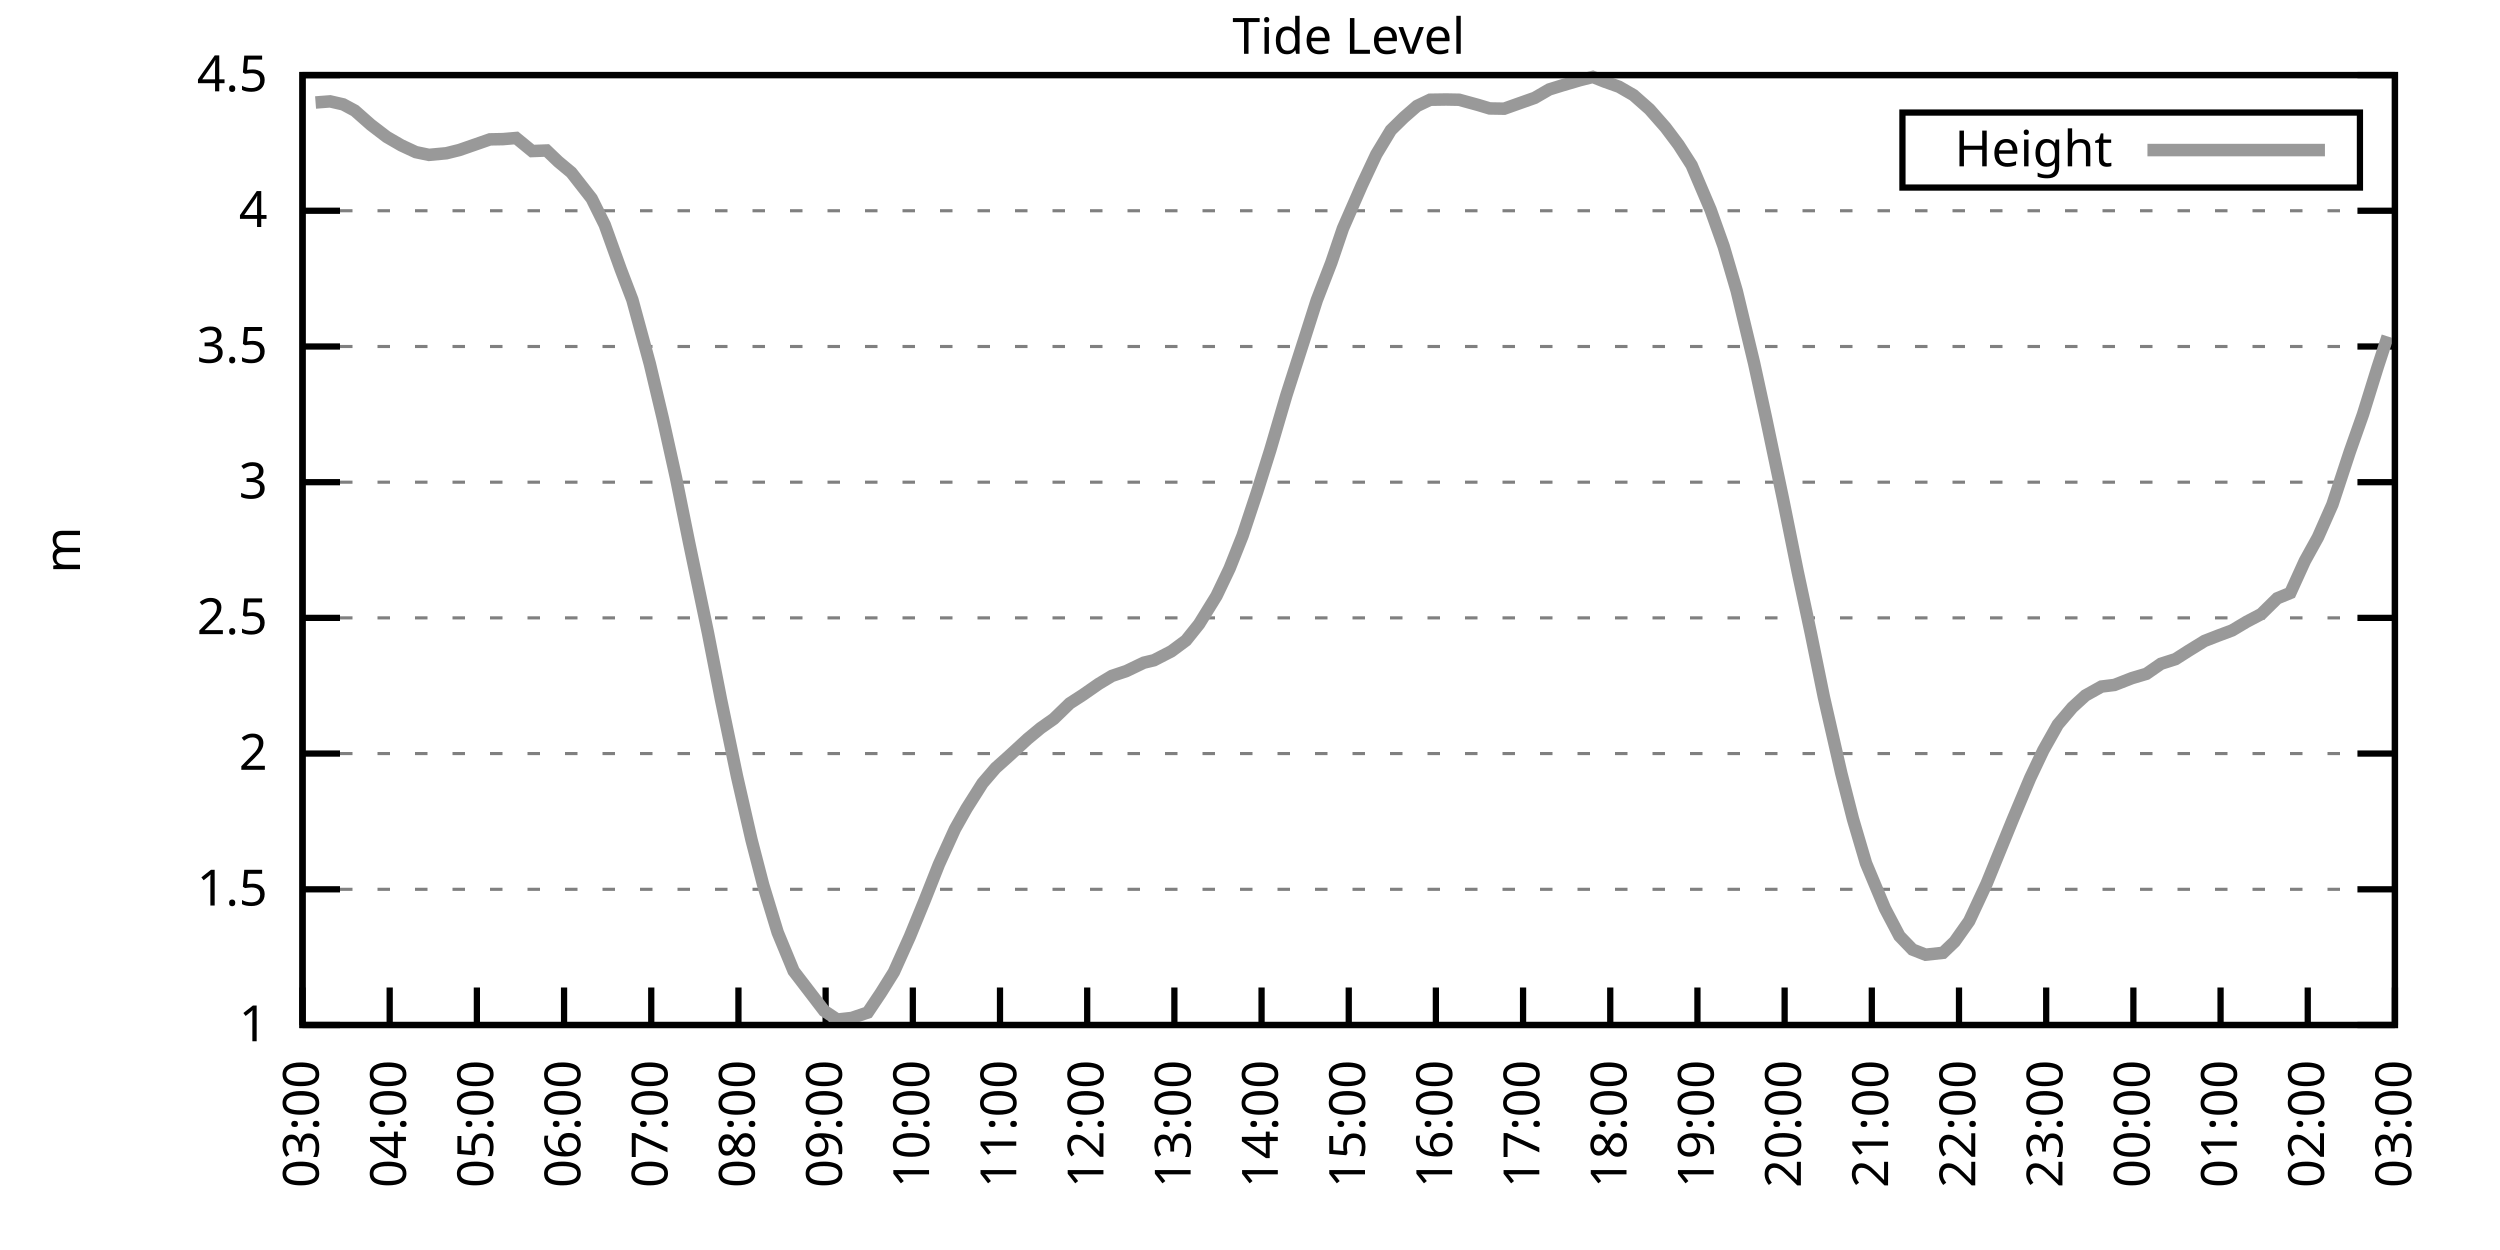
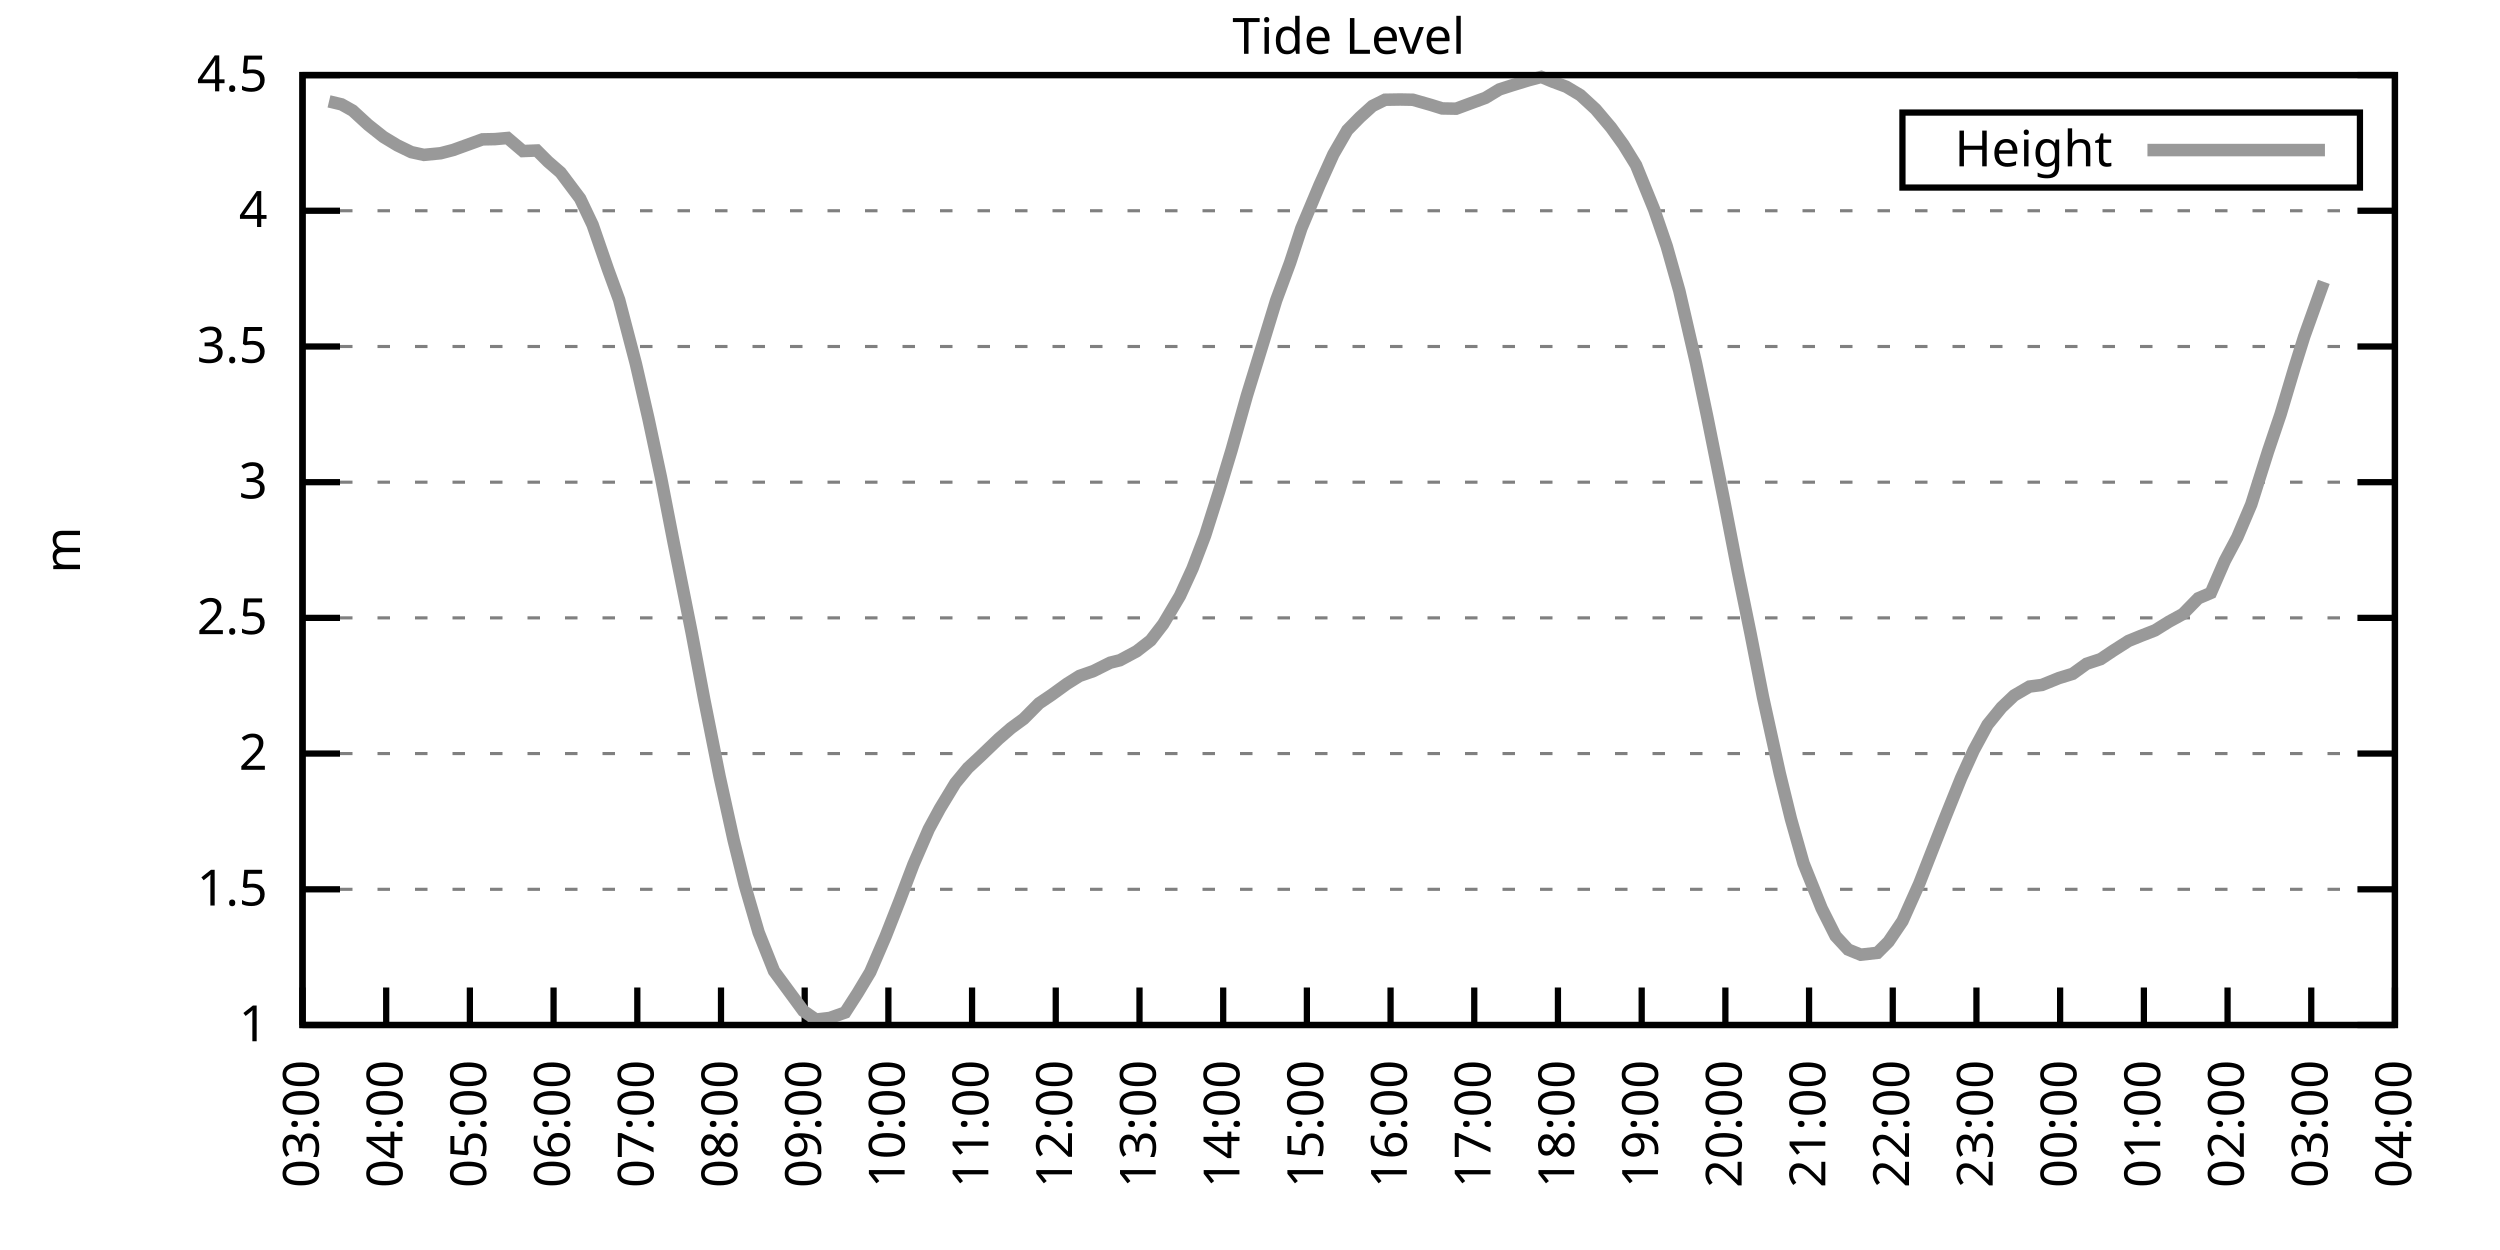
<svg xmlns="http://www.w3.org/2000/svg" xmlns:xlink="http://www.w3.org/1999/xlink" width="400" height="200" viewBox="0 0 400 200">
  <g id="gnuplot_canvas">
    <rect x="0" y="0" width="400" height="200" fill="none" />
    <defs>
      <circle id="gpDot" r="0.5" stroke-width="0.5" stroke="currentColor" />
      <path id="gpPt0" stroke-width="0.333" stroke="currentColor" d="M-1,0 h2 M0,-1 v2" />
      <path id="gpPt1" stroke-width="0.333" stroke="currentColor" d="M-1,-1 L1,1 M1,-1 L-1,1" />
      <path id="gpPt2" stroke-width="0.333" stroke="currentColor" d="M-1,0 L1,0 M0,-1 L0,1 M-1,-1 L1,1 M-1,1 L1,-1" />
      <rect id="gpPt3" stroke-width="0.333" stroke="currentColor" x="-1" y="-1" width="2" height="2" />
      <rect id="gpPt4" stroke-width="0.333" stroke="currentColor" fill="currentColor" x="-1" y="-1" width="2" height="2" />
      <circle id="gpPt5" stroke-width="0.333" stroke="currentColor" cx="0" cy="0" r="1" />
      <use xlink:href="#gpPt5" id="gpPt6" fill="currentColor" stroke="none" />
      <path id="gpPt7" stroke-width="0.333" stroke="currentColor" d="M0,-1.33 L-1.33,0.67 L1.33,0.67 z" />
      <use xlink:href="#gpPt7" id="gpPt8" fill="currentColor" stroke="none" />
      <use xlink:href="#gpPt7" id="gpPt9" stroke="currentColor" transform="rotate(180)" />
      <use xlink:href="#gpPt9" id="gpPt10" fill="currentColor" stroke="none" />
      <use xlink:href="#gpPt3" id="gpPt11" stroke="currentColor" transform="rotate(45)" />
      <use xlink:href="#gpPt11" id="gpPt12" fill="currentColor" stroke="none" />
      <path id="gpPt13" stroke-width="0.333" stroke="currentColor" d="M0,1.330 L1.265,0.411 L0.782,-1.067 L-0.782,-1.076 L-1.265,0.411 z" />
      <use xlink:href="#gpPt13" id="gpPt14" fill="currentColor" stroke="none" />
      <filter id="textbox" filterUnits="objectBoundingBox" x="0" y="0" height="1" width="1">
        <feFlood flood-color="white" flood-opacity="1" result="bgnd" />
        <feComposite in="SourceGraphic" in2="bgnd" operator="atop" />
      </filter>
      <filter id="greybox" filterUnits="objectBoundingBox" x="0" y="0" height="1" width="1">
        <feFlood flood-color="lightgrey" flood-opacity="1" result="grey" />
        <feComposite in="SourceGraphic" in2="grey" operator="atop" />
      </filter>
    </defs>
    <g fill="none" color="white" stroke="currentColor" stroke-width="1.00" stroke-linecap="butt" stroke-linejoin="miter">
</g>
    <g fill="none" color="black" stroke="currentColor" stroke-width="1.00" stroke-linecap="butt" stroke-linejoin="miter">
      <g stroke="none" shape-rendering="crispEdges">
        <polygon fill="rgb(255, 255, 255)" points="48.40,164.00 383.18,164.00 383.18,12.02 48.40,12.02 " />
      </g>
    </g>
    <g fill="none" color="black" stroke="currentColor" stroke-width="1.00" stroke-linecap="butt" stroke-linejoin="miter">
</g>
    <g fill="none" color="black" stroke="black" stroke-width="0.50" stroke-linecap="butt" stroke-linejoin="miter">
</g>
    <g fill="none" color="gray" stroke="currentColor" stroke-width="0.50" stroke-linecap="butt" stroke-linejoin="miter">
      <path stroke="gray" stroke-dasharray="2,4" class="gridline" d="M48.40,164.00 L383.19,164.00  " />
    </g>
    <g fill="none" color="gray" stroke="gray" stroke-width="1.00" stroke-linecap="butt" stroke-linejoin="miter">
</g>
    <g fill="none" color="black" stroke="currentColor" stroke-width="1.00" stroke-linecap="butt" stroke-linejoin="miter">
      <path stroke="black" d="M48.40,164.00 L54.40,164.00 M383.19,164.00 L377.19,164.00  " />
      <g transform="translate(42.80,166.60)" stroke="none" fill="black" font-family="Sans" font-size="8.00" text-anchor="end">
        <text>
          <tspan font-family="Sans"> 1</tspan>
        </text>
      </g>
    </g>
    <g fill="none" color="black" stroke="currentColor" stroke-width="1.00" stroke-linecap="butt" stroke-linejoin="miter">
</g>
    <g fill="none" color="black" stroke="black" stroke-width="0.50" stroke-linecap="butt" stroke-linejoin="miter">
</g>
    <g fill="none" color="gray" stroke="currentColor" stroke-width="0.50" stroke-linecap="butt" stroke-linejoin="miter">
      <path stroke="gray" stroke-dasharray="2,4" class="gridline" d="M48.40,142.29 L383.19,142.29  " />
    </g>
    <g fill="none" color="gray" stroke="gray" stroke-width="1.00" stroke-linecap="butt" stroke-linejoin="miter">
</g>
    <g fill="none" color="black" stroke="currentColor" stroke-width="1.00" stroke-linecap="butt" stroke-linejoin="miter">
      <path stroke="black" d="M48.40,142.29 L54.40,142.29 M383.19,142.29 L377.19,142.29  " />
      <g transform="translate(42.80,144.89)" stroke="none" fill="black" font-family="Sans" font-size="8.00" text-anchor="end">
        <text>
          <tspan font-family="Sans"> 1.5</tspan>
        </text>
      </g>
    </g>
    <g fill="none" color="black" stroke="currentColor" stroke-width="1.00" stroke-linecap="butt" stroke-linejoin="miter">
</g>
    <g fill="none" color="black" stroke="black" stroke-width="0.50" stroke-linecap="butt" stroke-linejoin="miter">
</g>
    <g fill="none" color="gray" stroke="currentColor" stroke-width="0.50" stroke-linecap="butt" stroke-linejoin="miter">
      <path stroke="gray" stroke-dasharray="2,4" class="gridline" d="M48.40,120.57 L383.19,120.57  " />
    </g>
    <g fill="none" color="gray" stroke="gray" stroke-width="1.00" stroke-linecap="butt" stroke-linejoin="miter">
</g>
    <g fill="none" color="black" stroke="currentColor" stroke-width="1.00" stroke-linecap="butt" stroke-linejoin="miter">
      <path stroke="black" d="M48.40,120.57 L54.40,120.57 M383.19,120.57 L377.19,120.57  " />
      <g transform="translate(42.80,123.17)" stroke="none" fill="black" font-family="Sans" font-size="8.00" text-anchor="end">
        <text>
          <tspan font-family="Sans"> 2</tspan>
        </text>
      </g>
    </g>
    <g fill="none" color="black" stroke="currentColor" stroke-width="1.00" stroke-linecap="butt" stroke-linejoin="miter">
</g>
    <g fill="none" color="black" stroke="black" stroke-width="0.50" stroke-linecap="butt" stroke-linejoin="miter">
</g>
    <g fill="none" color="gray" stroke="currentColor" stroke-width="0.50" stroke-linecap="butt" stroke-linejoin="miter">
      <path stroke="gray" stroke-dasharray="2,4" class="gridline" d="M48.40,98.86 L383.19,98.86  " />
    </g>
    <g fill="none" color="gray" stroke="gray" stroke-width="1.00" stroke-linecap="butt" stroke-linejoin="miter">
</g>
    <g fill="none" color="black" stroke="currentColor" stroke-width="1.00" stroke-linecap="butt" stroke-linejoin="miter">
      <path stroke="black" d="M48.40,98.86 L54.40,98.86 M383.19,98.86 L377.19,98.86  " />
      <g transform="translate(42.80,101.46)" stroke="none" fill="black" font-family="Sans" font-size="8.00" text-anchor="end">
        <text>
          <tspan font-family="Sans"> 2.5</tspan>
        </text>
      </g>
    </g>
    <g fill="none" color="black" stroke="currentColor" stroke-width="1.00" stroke-linecap="butt" stroke-linejoin="miter">
</g>
    <g fill="none" color="black" stroke="black" stroke-width="0.50" stroke-linecap="butt" stroke-linejoin="miter">
</g>
    <g fill="none" color="gray" stroke="currentColor" stroke-width="0.50" stroke-linecap="butt" stroke-linejoin="miter">
      <path stroke="gray" stroke-dasharray="2,4" class="gridline" d="M48.40,77.15 L383.19,77.15  " />
    </g>
    <g fill="none" color="gray" stroke="gray" stroke-width="1.00" stroke-linecap="butt" stroke-linejoin="miter">
</g>
    <g fill="none" color="black" stroke="currentColor" stroke-width="1.00" stroke-linecap="butt" stroke-linejoin="miter">
      <path stroke="black" d="M48.40,77.15 L54.40,77.15 M383.19,77.15 L377.19,77.15  " />
      <g transform="translate(42.80,79.75)" stroke="none" fill="black" font-family="Sans" font-size="8.00" text-anchor="end">
        <text>
          <tspan font-family="Sans"> 3</tspan>
        </text>
      </g>
    </g>
    <g fill="none" color="black" stroke="currentColor" stroke-width="1.00" stroke-linecap="butt" stroke-linejoin="miter">
</g>
    <g fill="none" color="black" stroke="black" stroke-width="0.50" stroke-linecap="butt" stroke-linejoin="miter">
</g>
    <g fill="none" color="gray" stroke="currentColor" stroke-width="0.50" stroke-linecap="butt" stroke-linejoin="miter">
      <path stroke="gray" stroke-dasharray="2,4" class="gridline" d="M48.40,55.44 L383.19,55.44  " />
    </g>
    <g fill="none" color="gray" stroke="gray" stroke-width="1.00" stroke-linecap="butt" stroke-linejoin="miter">
</g>
    <g fill="none" color="black" stroke="currentColor" stroke-width="1.00" stroke-linecap="butt" stroke-linejoin="miter">
      <path stroke="black" d="M48.40,55.44 L54.40,55.44 M383.19,55.44 L377.19,55.44  " />
      <g transform="translate(42.80,58.04)" stroke="none" fill="black" font-family="Sans" font-size="8.00" text-anchor="end">
        <text>
          <tspan font-family="Sans"> 3.5</tspan>
        </text>
      </g>
    </g>
    <g fill="none" color="black" stroke="currentColor" stroke-width="1.00" stroke-linecap="butt" stroke-linejoin="miter">
</g>
    <g fill="none" color="black" stroke="black" stroke-width="0.50" stroke-linecap="butt" stroke-linejoin="miter">
</g>
    <g fill="none" color="gray" stroke="currentColor" stroke-width="0.50" stroke-linecap="butt" stroke-linejoin="miter">
      <path stroke="gray" stroke-dasharray="2,4" class="gridline" d="M48.40,33.72 L383.19,33.72  " />
    </g>
    <g fill="none" color="gray" stroke="gray" stroke-width="1.00" stroke-linecap="butt" stroke-linejoin="miter">
</g>
    <g fill="none" color="black" stroke="currentColor" stroke-width="1.00" stroke-linecap="butt" stroke-linejoin="miter">
      <path stroke="black" d="M48.40,33.72 L54.40,33.72 M383.19,33.72 L377.19,33.72  " />
      <g transform="translate(42.80,36.32)" stroke="none" fill="black" font-family="Sans" font-size="8.00" text-anchor="end">
        <text>
          <tspan font-family="Sans"> 4</tspan>
        </text>
      </g>
    </g>
    <g fill="none" color="black" stroke="currentColor" stroke-width="1.00" stroke-linecap="butt" stroke-linejoin="miter">
</g>
    <g fill="none" color="black" stroke="black" stroke-width="0.50" stroke-linecap="butt" stroke-linejoin="miter">
</g>
    <g fill="none" color="gray" stroke="currentColor" stroke-width="0.50" stroke-linecap="butt" stroke-linejoin="miter">
      <path stroke="gray" stroke-dasharray="2,4" class="gridline" d="M48.40,12.01 L383.19,12.01  " />
    </g>
    <g fill="none" color="gray" stroke="gray" stroke-width="1.00" stroke-linecap="butt" stroke-linejoin="miter">
</g>
    <g fill="none" color="black" stroke="currentColor" stroke-width="1.00" stroke-linecap="butt" stroke-linejoin="miter">
      <path stroke="black" d="M48.40,12.01 L54.40,12.01 M383.19,12.01 L377.19,12.01  " />
      <g transform="translate(42.80,14.61)" stroke="none" fill="black" font-family="Sans" font-size="8.00" text-anchor="end">
        <text>
          <tspan font-family="Sans"> 4.5</tspan>
        </text>
      </g>
    </g>
    <g fill="none" color="black" stroke="currentColor" stroke-width="1.00" stroke-linecap="butt" stroke-linejoin="miter">
      <path stroke="black" d="M48.40,164.00 L48.40,158.00  " />
      <g transform="translate(51.00,169.60) rotate(270.00)" stroke="none" fill="black" font-family="Sans" font-size="8.00" text-anchor="end">
        <text>
          <tspan font-family="Sans">03:00</tspan>
        </text>
      </g>
    </g>
    <g fill="none" color="black" stroke="currentColor" stroke-width="1.00" stroke-linecap="butt" stroke-linejoin="miter">
-       <path stroke="black" d="M62.35,164.00 L62.35,158.00  " />
-       <g transform="translate(64.95,169.60) rotate(270.00)" stroke="none" fill="black" font-family="Sans" font-size="8.00" text-anchor="end">
+       <path stroke="black" d="M61.79,164.00 L61.79,158.00  " />
+       <g transform="translate(64.39,169.60) rotate(270.00)" stroke="none" fill="black" font-family="Sans" font-size="8.00" text-anchor="end">
        <text>
          <tspan font-family="Sans">04:00</tspan>
        </text>
      </g>
    </g>
    <g fill="none" color="black" stroke="currentColor" stroke-width="1.00" stroke-linecap="butt" stroke-linejoin="miter">
-       <path stroke="black" d="M76.30,164.00 L76.30,158.00  " />
-       <g transform="translate(78.90,169.60) rotate(270.00)" stroke="none" fill="black" font-family="Sans" font-size="8.00" text-anchor="end">
+       <path stroke="black" d="M75.18,164.00 L75.18,158.00  " />
+       <g transform="translate(77.78,169.60) rotate(270.00)" stroke="none" fill="black" font-family="Sans" font-size="8.00" text-anchor="end">
        <text>
          <tspan font-family="Sans">05:00</tspan>
        </text>
      </g>
    </g>
    <g fill="none" color="black" stroke="currentColor" stroke-width="1.00" stroke-linecap="butt" stroke-linejoin="miter">
-       <path stroke="black" d="M90.25,164.00 L90.25,158.00  " />
-       <g transform="translate(92.85,169.60) rotate(270.00)" stroke="none" fill="black" font-family="Sans" font-size="8.00" text-anchor="end">
+       <path stroke="black" d="M88.57,164.00 L88.57,158.00  " />
+       <g transform="translate(91.17,169.60) rotate(270.00)" stroke="none" fill="black" font-family="Sans" font-size="8.00" text-anchor="end">
        <text>
          <tspan font-family="Sans">06:00</tspan>
        </text>
      </g>
    </g>
    <g fill="none" color="black" stroke="currentColor" stroke-width="1.00" stroke-linecap="butt" stroke-linejoin="miter">
-       <path stroke="black" d="M104.20,164.00 L104.20,158.00  " />
-       <g transform="translate(106.80,169.60) rotate(270.00)" stroke="none" fill="black" font-family="Sans" font-size="8.00" text-anchor="end">
+       <path stroke="black" d="M101.97,164.00 L101.97,158.00  " />
+       <g transform="translate(104.57,169.60) rotate(270.00)" stroke="none" fill="black" font-family="Sans" font-size="8.00" text-anchor="end">
        <text>
          <tspan font-family="Sans">07:00</tspan>
        </text>
      </g>
    </g>
    <g fill="none" color="black" stroke="currentColor" stroke-width="1.00" stroke-linecap="butt" stroke-linejoin="miter">
-       <path stroke="black" d="M118.15,164.00 L118.15,158.00  " />
-       <g transform="translate(120.75,169.60) rotate(270.00)" stroke="none" fill="black" font-family="Sans" font-size="8.00" text-anchor="end">
+       <path stroke="black" d="M115.36,164.00 L115.36,158.00  " />
+       <g transform="translate(117.96,169.60) rotate(270.00)" stroke="none" fill="black" font-family="Sans" font-size="8.00" text-anchor="end">
        <text>
          <tspan font-family="Sans">08:00</tspan>
        </text>
      </g>
    </g>
    <g fill="none" color="black" stroke="currentColor" stroke-width="1.00" stroke-linecap="butt" stroke-linejoin="miter">
-       <path stroke="black" d="M132.10,164.00 L132.10,158.00  " />
-       <g transform="translate(134.70,169.60) rotate(270.00)" stroke="none" fill="black" font-family="Sans" font-size="8.00" text-anchor="end">
+       <path stroke="black" d="M128.75,164.00 L128.75,158.00  " />
+       <g transform="translate(131.35,169.60) rotate(270.00)" stroke="none" fill="black" font-family="Sans" font-size="8.00" text-anchor="end">
        <text>
          <tspan font-family="Sans">09:00</tspan>
        </text>
      </g>
    </g>
    <g fill="none" color="black" stroke="currentColor" stroke-width="1.00" stroke-linecap="butt" stroke-linejoin="miter">
-       <path stroke="black" d="M146.05,164.00 L146.05,158.00  " />
-       <g transform="translate(148.65,169.60) rotate(270.00)" stroke="none" fill="black" font-family="Sans" font-size="8.00" text-anchor="end">
+       <path stroke="black" d="M142.14,164.00 L142.14,158.00  " />
+       <g transform="translate(144.74,169.60) rotate(270.00)" stroke="none" fill="black" font-family="Sans" font-size="8.00" text-anchor="end">
        <text>
          <tspan font-family="Sans">10:00</tspan>
        </text>
      </g>
    </g>
    <g fill="none" color="black" stroke="currentColor" stroke-width="1.00" stroke-linecap="butt" stroke-linejoin="miter">
-       <path stroke="black" d="M160.00,164.00 L160.00,158.00  " />
-       <g transform="translate(162.60,169.60) rotate(270.00)" stroke="none" fill="black" font-family="Sans" font-size="8.00" text-anchor="end">
+       <path stroke="black" d="M155.53,164.00 L155.53,158.00  " />
+       <g transform="translate(158.13,169.60) rotate(270.00)" stroke="none" fill="black" font-family="Sans" font-size="8.00" text-anchor="end">
        <text>
          <tspan font-family="Sans">11:00</tspan>
        </text>
      </g>
    </g>
    <g fill="none" color="black" stroke="currentColor" stroke-width="1.00" stroke-linecap="butt" stroke-linejoin="miter">
-       <path stroke="black" d="M173.95,164.00 L173.95,158.00  " />
-       <g transform="translate(176.55,169.60) rotate(270.00)" stroke="none" fill="black" font-family="Sans" font-size="8.00" text-anchor="end">
+       <path stroke="black" d="M168.92,164.00 L168.92,158.00  " />
+       <g transform="translate(171.52,169.60) rotate(270.00)" stroke="none" fill="black" font-family="Sans" font-size="8.00" text-anchor="end">
        <text>
          <tspan font-family="Sans">12:00</tspan>
        </text>
      </g>
    </g>
    <g fill="none" color="black" stroke="currentColor" stroke-width="1.00" stroke-linecap="butt" stroke-linejoin="miter">
-       <path stroke="black" d="M187.90,164.00 L187.90,158.00  " />
-       <g transform="translate(190.50,169.60) rotate(270.00)" stroke="none" fill="black" font-family="Sans" font-size="8.00" text-anchor="end">
+       <path stroke="black" d="M182.32,164.00 L182.32,158.00  " />
+       <g transform="translate(184.92,169.60) rotate(270.00)" stroke="none" fill="black" font-family="Sans" font-size="8.00" text-anchor="end">
        <text>
          <tspan font-family="Sans">13:00</tspan>
        </text>
      </g>
    </g>
    <g fill="none" color="black" stroke="currentColor" stroke-width="1.00" stroke-linecap="butt" stroke-linejoin="miter">
-       <path stroke="black" d="M201.85,164.00 L201.85,158.00  " />
-       <g transform="translate(204.45,169.60) rotate(270.00)" stroke="none" fill="black" font-family="Sans" font-size="8.00" text-anchor="end">
+       <path stroke="black" d="M195.71,164.00 L195.71,158.00  " />
+       <g transform="translate(198.31,169.60) rotate(270.00)" stroke="none" fill="black" font-family="Sans" font-size="8.00" text-anchor="end">
        <text>
          <tspan font-family="Sans">14:00</tspan>
        </text>
      </g>
    </g>
    <g fill="none" color="black" stroke="currentColor" stroke-width="1.00" stroke-linecap="butt" stroke-linejoin="miter">
-       <path stroke="black" d="M215.80,164.00 L215.80,158.00  " />
-       <g transform="translate(218.40,169.60) rotate(270.00)" stroke="none" fill="black" font-family="Sans" font-size="8.00" text-anchor="end">
+       <path stroke="black" d="M209.10,164.00 L209.10,158.00  " />
+       <g transform="translate(211.70,169.60) rotate(270.00)" stroke="none" fill="black" font-family="Sans" font-size="8.00" text-anchor="end">
        <text>
          <tspan font-family="Sans">15:00</tspan>
        </text>
      </g>
    </g>
    <g fill="none" color="black" stroke="currentColor" stroke-width="1.00" stroke-linecap="butt" stroke-linejoin="miter">
-       <path stroke="black" d="M229.74,164.00 L229.74,158.00  " />
-       <g transform="translate(232.34,169.60) rotate(270.00)" stroke="none" fill="black" font-family="Sans" font-size="8.00" text-anchor="end">
+       <path stroke="black" d="M222.49,164.00 L222.49,158.00  " />
+       <g transform="translate(225.09,169.60) rotate(270.00)" stroke="none" fill="black" font-family="Sans" font-size="8.00" text-anchor="end">
        <text>
          <tspan font-family="Sans">16:00</tspan>
        </text>
      </g>
    </g>
    <g fill="none" color="black" stroke="currentColor" stroke-width="1.00" stroke-linecap="butt" stroke-linejoin="miter">
-       <path stroke="black" d="M243.69,164.00 L243.69,158.00  " />
-       <g transform="translate(246.29,169.60) rotate(270.00)" stroke="none" fill="black" font-family="Sans" font-size="8.00" text-anchor="end">
+       <path stroke="black" d="M235.88,164.00 L235.88,158.00  " />
+       <g transform="translate(238.48,169.60) rotate(270.00)" stroke="none" fill="black" font-family="Sans" font-size="8.00" text-anchor="end">
        <text>
          <tspan font-family="Sans">17:00</tspan>
        </text>
      </g>
    </g>
    <g fill="none" color="black" stroke="currentColor" stroke-width="1.00" stroke-linecap="butt" stroke-linejoin="miter">
-       <path stroke="black" d="M257.64,164.00 L257.64,158.00  " />
-       <g transform="translate(260.24,169.60) rotate(270.00)" stroke="none" fill="black" font-family="Sans" font-size="8.00" text-anchor="end">
+       <path stroke="black" d="M249.27,164.00 L249.27,158.00  " />
+       <g transform="translate(251.87,169.60) rotate(270.00)" stroke="none" fill="black" font-family="Sans" font-size="8.00" text-anchor="end">
        <text>
          <tspan font-family="Sans">18:00</tspan>
        </text>
      </g>
    </g>
    <g fill="none" color="black" stroke="currentColor" stroke-width="1.00" stroke-linecap="butt" stroke-linejoin="miter">
-       <path stroke="black" d="M271.59,164.00 L271.59,158.00  " />
-       <g transform="translate(274.19,169.60) rotate(270.00)" stroke="none" fill="black" font-family="Sans" font-size="8.00" text-anchor="end">
+       <path stroke="black" d="M262.67,164.00 L262.67,158.00  " />
+       <g transform="translate(265.27,169.60) rotate(270.00)" stroke="none" fill="black" font-family="Sans" font-size="8.00" text-anchor="end">
        <text>
          <tspan font-family="Sans">19:00</tspan>
        </text>
      </g>
    </g>
    <g fill="none" color="black" stroke="currentColor" stroke-width="1.00" stroke-linecap="butt" stroke-linejoin="miter">
-       <path stroke="black" d="M285.54,164.00 L285.54,158.00  " />
-       <g transform="translate(288.14,169.60) rotate(270.00)" stroke="none" fill="black" font-family="Sans" font-size="8.00" text-anchor="end">
+       <path stroke="black" d="M276.06,164.00 L276.06,158.00  " />
+       <g transform="translate(278.66,169.60) rotate(270.00)" stroke="none" fill="black" font-family="Sans" font-size="8.00" text-anchor="end">
        <text>
          <tspan font-family="Sans">20:00</tspan>
        </text>
      </g>
    </g>
    <g fill="none" color="black" stroke="currentColor" stroke-width="1.00" stroke-linecap="butt" stroke-linejoin="miter">
-       <path stroke="black" d="M299.49,164.00 L299.49,158.00  " />
-       <g transform="translate(302.09,169.60) rotate(270.00)" stroke="none" fill="black" font-family="Sans" font-size="8.00" text-anchor="end">
+       <path stroke="black" d="M289.45,164.00 L289.45,158.00  " />
+       <g transform="translate(292.05,169.60) rotate(270.00)" stroke="none" fill="black" font-family="Sans" font-size="8.00" text-anchor="end">
        <text>
          <tspan font-family="Sans">21:00</tspan>
        </text>
      </g>
    </g>
    <g fill="none" color="black" stroke="currentColor" stroke-width="1.00" stroke-linecap="butt" stroke-linejoin="miter">
-       <path stroke="black" d="M313.44,164.00 L313.44,158.00  " />
-       <g transform="translate(316.04,169.60) rotate(270.00)" stroke="none" fill="black" font-family="Sans" font-size="8.00" text-anchor="end">
+       <path stroke="black" d="M302.84,164.00 L302.84,158.00  " />
+       <g transform="translate(305.44,169.60) rotate(270.00)" stroke="none" fill="black" font-family="Sans" font-size="8.00" text-anchor="end">
        <text>
          <tspan font-family="Sans">22:00</tspan>
        </text>
      </g>
    </g>
    <g fill="none" color="black" stroke="currentColor" stroke-width="1.00" stroke-linecap="butt" stroke-linejoin="miter">
-       <path stroke="black" d="M327.39,164.00 L327.39,158.00  " />
-       <g transform="translate(329.99,169.60) rotate(270.00)" stroke="none" fill="black" font-family="Sans" font-size="8.00" text-anchor="end">
+       <path stroke="black" d="M316.23,164.00 L316.23,158.00  " />
+       <g transform="translate(318.83,169.60) rotate(270.00)" stroke="none" fill="black" font-family="Sans" font-size="8.00" text-anchor="end">
        <text>
          <tspan font-family="Sans">23:00</tspan>
        </text>
      </g>
    </g>
    <g fill="none" color="black" stroke="currentColor" stroke-width="1.00" stroke-linecap="butt" stroke-linejoin="miter">
-       <path stroke="black" d="M341.34,164.00 L341.34,158.00  " />
-       <g transform="translate(343.94,169.60) rotate(270.00)" stroke="none" fill="black" font-family="Sans" font-size="8.00" text-anchor="end">
+       <path stroke="black" d="M329.62,164.00 L329.62,158.00  " />
+       <g transform="translate(332.22,169.60) rotate(270.00)" stroke="none" fill="black" font-family="Sans" font-size="8.00" text-anchor="end">
        <text>
          <tspan font-family="Sans">00:00</tspan>
        </text>
      </g>
    </g>
    <g fill="none" color="black" stroke="currentColor" stroke-width="1.00" stroke-linecap="butt" stroke-linejoin="miter">
-       <path stroke="black" d="M355.29,164.00 L355.29,158.00  " />
-       <g transform="translate(357.89,169.60) rotate(270.00)" stroke="none" fill="black" font-family="Sans" font-size="8.00" text-anchor="end">
+       <path stroke="black" d="M343.02,164.00 L343.02,158.00  " />
+       <g transform="translate(345.62,169.60) rotate(270.00)" stroke="none" fill="black" font-family="Sans" font-size="8.00" text-anchor="end">
        <text>
          <tspan font-family="Sans">01:00</tspan>
        </text>
      </g>
    </g>
    <g fill="none" color="black" stroke="currentColor" stroke-width="1.00" stroke-linecap="butt" stroke-linejoin="miter">
-       <path stroke="black" d="M369.24,164.00 L369.24,158.00  " />
-       <g transform="translate(371.84,169.60) rotate(270.00)" stroke="none" fill="black" font-family="Sans" font-size="8.00" text-anchor="end">
+       <path stroke="black" d="M356.41,164.00 L356.41,158.00  " />
+       <g transform="translate(359.01,169.60) rotate(270.00)" stroke="none" fill="black" font-family="Sans" font-size="8.00" text-anchor="end">
        <text>
          <tspan font-family="Sans">02:00</tspan>
+         </text>
+       </g>
+     </g>
+     <g fill="none" color="black" stroke="currentColor" stroke-width="1.00" stroke-linecap="butt" stroke-linejoin="miter">
+       <path stroke="black" d="M369.80,164.00 L369.80,158.00  " />
+       <g transform="translate(372.40,169.60) rotate(270.00)" stroke="none" fill="black" font-family="Sans" font-size="8.00" text-anchor="end">
+         <text>
+           <tspan font-family="Sans">03:00</tspan>
        </text>
      </g>
    </g>
    <g fill="none" color="black" stroke="currentColor" stroke-width="1.00" stroke-linecap="butt" stroke-linejoin="miter">
      <path stroke="black" d="M383.19,164.00 L383.19,158.00  " />
      <g transform="translate(385.79,169.60) rotate(270.00)" stroke="none" fill="black" font-family="Sans" font-size="8.00" text-anchor="end">
        <text>
-           <tspan font-family="Sans">03:00</tspan>
+           <tspan font-family="Sans">04:00</tspan>
        </text>
      </g>
    </g>
    <g fill="none" color="black" stroke="currentColor" stroke-width="1.00" stroke-linecap="butt" stroke-linejoin="miter">
</g>
    <g fill="none" color="black" stroke="currentColor" stroke-width="1.00" stroke-linecap="butt" stroke-linejoin="miter">
      <path stroke="black" d="M48.40,12.01 L48.40,164.00 L383.19,164.00 L383.19,12.01 L48.40,12.01 Z  " />
    </g>
    <g fill="none" color="black" stroke="currentColor" stroke-width="1.00" stroke-linecap="butt" stroke-linejoin="miter">
</g>
    <g fill="none" color="black" stroke="currentColor" stroke-width="1.00" stroke-linecap="butt" stroke-linejoin="miter">
      <path stroke="black" d="M304.39,30.01 L304.39,18.01 L377.59,18.01 L377.59,30.01 L304.39,30.01 Z  " />
    </g>
    <g id="Tide_level_plot_1">
      <g fill="none" color="white" stroke="black" stroke-width="2.00" stroke-linecap="butt" stroke-linejoin="miter">
</g>
      <g fill="none" color="black" stroke="currentColor" stroke-width="2.00" stroke-linecap="butt" stroke-linejoin="miter">
        <g transform="translate(337.99,26.61)" stroke="none" fill="black" font-family="Sans" font-size="8.00" text-anchor="end">
          <text>
            <tspan font-family="Sans">Height</tspan>
          </text>
        </g>
      </g>
      <g fill="none" color="black" stroke="currentColor" stroke-width="2.00" stroke-linecap="butt" stroke-linejoin="miter">
-         <path stroke="rgb(153, 153, 153)" d="M343.59,24.01 L371.99,24.01 M50.49,16.40 L52.82,16.22 L54.91,16.70 L56.77,17.70 L59.33,19.96 L61.88,21.91   L64.21,23.26 L66.53,24.34 L68.63,24.78 L71.42,24.52 L73.51,24.00 L78.39,22.30 L80.48,22.26 L82.58,22.08   L85.13,24.17 L87.46,24.08 L89.32,25.86 L91.41,27.60 L94.67,31.77 L96.76,35.98 L99.32,43.10 L101.18,47.97   L103.97,58.21 L106.06,66.99 L108.15,76.41 L110.24,86.75 L113.27,101.25 L115.36,111.93 L117.92,124.22 L120.24,134.38   L122.10,141.55 L124.43,149.19 L126.98,155.36 L131.87,161.74 L133.96,163.13 L136.28,162.87 L138.84,162.00 L140.93,158.88   L143.02,155.53 L145.58,149.84 L147.91,144.15 L150.23,138.29 L152.79,132.65 L154.65,129.35 L157.21,125.31 L159.30,122.88   L161.39,121.01 L164.41,118.23 L166.51,116.49 L168.60,115.02 L171.16,112.54 L173.25,111.19 L175.81,109.41 L177.90,108.15   L180.22,107.37 L183.01,106.03 L184.64,105.64 L187.43,104.20 L189.76,102.47 L191.85,99.86 L194.64,95.34 L196.73,90.96   L198.82,85.70 L201.15,78.67 L203.24,72.02 L205.80,63.30 L208.59,54.61 L210.68,48.05 L213.01,42.02 L214.87,36.55   L217.89,29.64 L220.21,24.69 L222.54,20.83 L224.63,18.78 L226.72,16.96 L228.81,15.96 L231.37,15.92 L233.46,15.96   L236.49,16.79 L238.35,17.35 L240.67,17.39 L243.23,16.48 L245.55,15.66 L247.88,14.31 L249.97,13.66 L252.76,12.84   L254.85,12.31 L256.71,13.05 L259.04,13.88 L261.36,15.22 L263.92,17.48 L266.48,20.39 L268.57,23.17 L270.66,26.43   L273.69,33.55 L275.78,39.41 L277.87,46.53 L280.66,58.13 L282.52,66.68 L285.31,79.97 L287.64,91.52 L289.73,101.29   L291.82,111.54 L294.61,123.74 L296.47,131.04 L298.56,138.12 L301.58,145.33 L303.91,149.76 L306.00,151.93 L308.09,152.75   L310.88,152.45 L312.74,150.67 L315.07,147.37 L317.86,141.38 L319.95,136.25 L322.04,131.13 L324.83,124.48 L326.93,120.05   L329.25,115.93 L331.58,113.19 L333.67,111.28 L336.23,109.85 L338.32,109.59 L341.11,108.50 L343.43,107.81 L345.76,106.20   L348.08,105.46 L350.18,104.12 L352.73,102.55 L354.83,101.73 L357.15,100.86 L359.48,99.47 L361.80,98.25 L364.36,95.73   L366.45,94.87 L368.78,89.74 L370.87,85.96 L373.19,80.71 L375.98,72.24 L378.08,66.29 L380.40,58.82 L382.03,53.83    " />
+         <path stroke="rgb(153, 153, 153)" d="M343.59,24.01 L371.99,24.01 M52.64,16.22 L54.65,16.70 L56.43,17.70 L58.89,19.96 L61.35,21.91 L63.58,23.26   L65.81,24.34 L67.82,24.78 L70.50,24.52 L72.50,24.00 L77.19,22.30 L79.20,22.26 L81.21,22.08 L83.66,24.17   L85.90,24.08 L87.68,25.86 L89.69,27.60 L92.82,31.77 L94.82,35.98 L97.28,43.10 L99.06,47.97 L101.74,58.21   L103.75,66.99 L105.76,76.41 L107.77,86.75 L110.67,101.25 L112.68,111.93 L115.13,124.22 L117.37,134.38 L119.15,141.55   L121.38,149.19 L123.84,155.36 L128.53,161.74 L130.54,163.13 L132.77,162.87 L135.22,162.00 L137.23,158.88 L139.24,155.53   L141.69,149.84 L143.93,144.15 L146.16,138.29 L148.61,132.65 L150.40,129.35 L152.85,125.31 L154.86,122.88 L156.87,121.01   L159.77,118.23 L161.78,116.49 L163.79,115.02 L166.25,112.54 L168.25,111.19 L170.71,109.41 L172.72,108.15 L174.95,107.37   L177.63,106.03 L179.19,105.64 L181.87,104.20 L184.10,102.47 L186.11,99.86 L188.79,95.34 L190.80,90.96 L192.81,85.70   L195.04,78.67 L197.05,72.02 L199.50,63.30 L202.18,54.61 L204.19,48.05 L206.42,42.02 L208.21,36.55 L211.11,29.64   L213.34,24.69 L215.57,20.83 L217.58,18.78 L219.59,16.96 L221.60,15.96 L224.05,15.92 L226.06,15.96 L228.96,16.79   L230.75,17.35 L232.98,17.39 L235.44,16.48 L237.67,15.66 L239.90,14.31 L241.91,13.66 L244.59,12.84 L246.60,12.31   L248.38,13.05 L250.61,13.88 L252.85,15.22 L255.30,17.48 L257.76,20.39 L259.76,23.17 L261.77,26.43 L264.67,33.55   L266.68,39.41 L268.69,46.53 L271.37,58.13 L273.16,66.68 L275.83,79.97 L278.07,91.52 L280.07,101.29 L282.08,111.54   L284.76,123.74 L286.55,131.04 L288.56,138.12 L291.46,145.33 L293.69,149.76 L295.70,151.93 L297.71,152.75 L300.39,152.45   L302.17,150.67 L304.40,147.37 L307.08,141.38 L309.09,136.25 L311.10,131.13 L313.78,124.48 L315.79,120.05 L318.02,115.93   L320.25,113.19 L322.26,111.28 L324.71,109.85 L326.72,109.59 L329.40,108.50 L331.63,107.81 L333.86,106.20 L336.10,105.46   L338.10,104.12 L340.56,102.55 L342.57,101.73 L344.80,100.86 L347.03,99.47 L349.26,98.25 L351.72,95.73 L353.73,94.87   L355.96,89.74 L357.97,85.96 L360.20,80.71 L362.88,72.24 L364.89,66.29 L367.12,58.82 L368.68,53.83 L371.81,45.10    " />
      </g>
    </g>
    <g fill="none" color="black" stroke="currentColor" stroke-width="2.00" stroke-linecap="butt" stroke-linejoin="miter">
</g>
    <g fill="none" color="black" stroke="black" stroke-width="1.00" stroke-linecap="butt" stroke-linejoin="miter">
</g>
    <g fill="none" color="black" stroke="currentColor" stroke-width="1.00" stroke-linecap="butt" stroke-linejoin="miter">
      <path stroke="black" d="M48.40,12.01 L48.40,164.00 L383.19,164.00 L383.19,12.01 L48.40,12.01 Z  " />
      <g transform="translate(12.80,88.01) rotate(270.00)" stroke="none" fill="black" font-family="Sans" font-size="8.00" text-anchor="middle">
        <text>
          <tspan font-family="Sans">m</tspan>
        </text>
      </g>
    </g>
    <g fill="none" color="black" stroke="currentColor" stroke-width="1.00" stroke-linecap="butt" stroke-linejoin="miter">
</g>
    <g fill="none" color="black" stroke="currentColor" stroke-width="1.00" stroke-linecap="butt" stroke-linejoin="miter">
      <g transform="translate(215.79,8.61)" stroke="none" fill="black" font-family="Sans" font-size="8.00" text-anchor="middle">
        <text>
          <tspan font-family="Sans">Tide Level</tspan>
        </text>
      </g>
    </g>
    <g fill="none" color="black" stroke="currentColor" stroke-width="1.00" stroke-linecap="butt" stroke-linejoin="miter">
</g>
  </g>
</svg>
